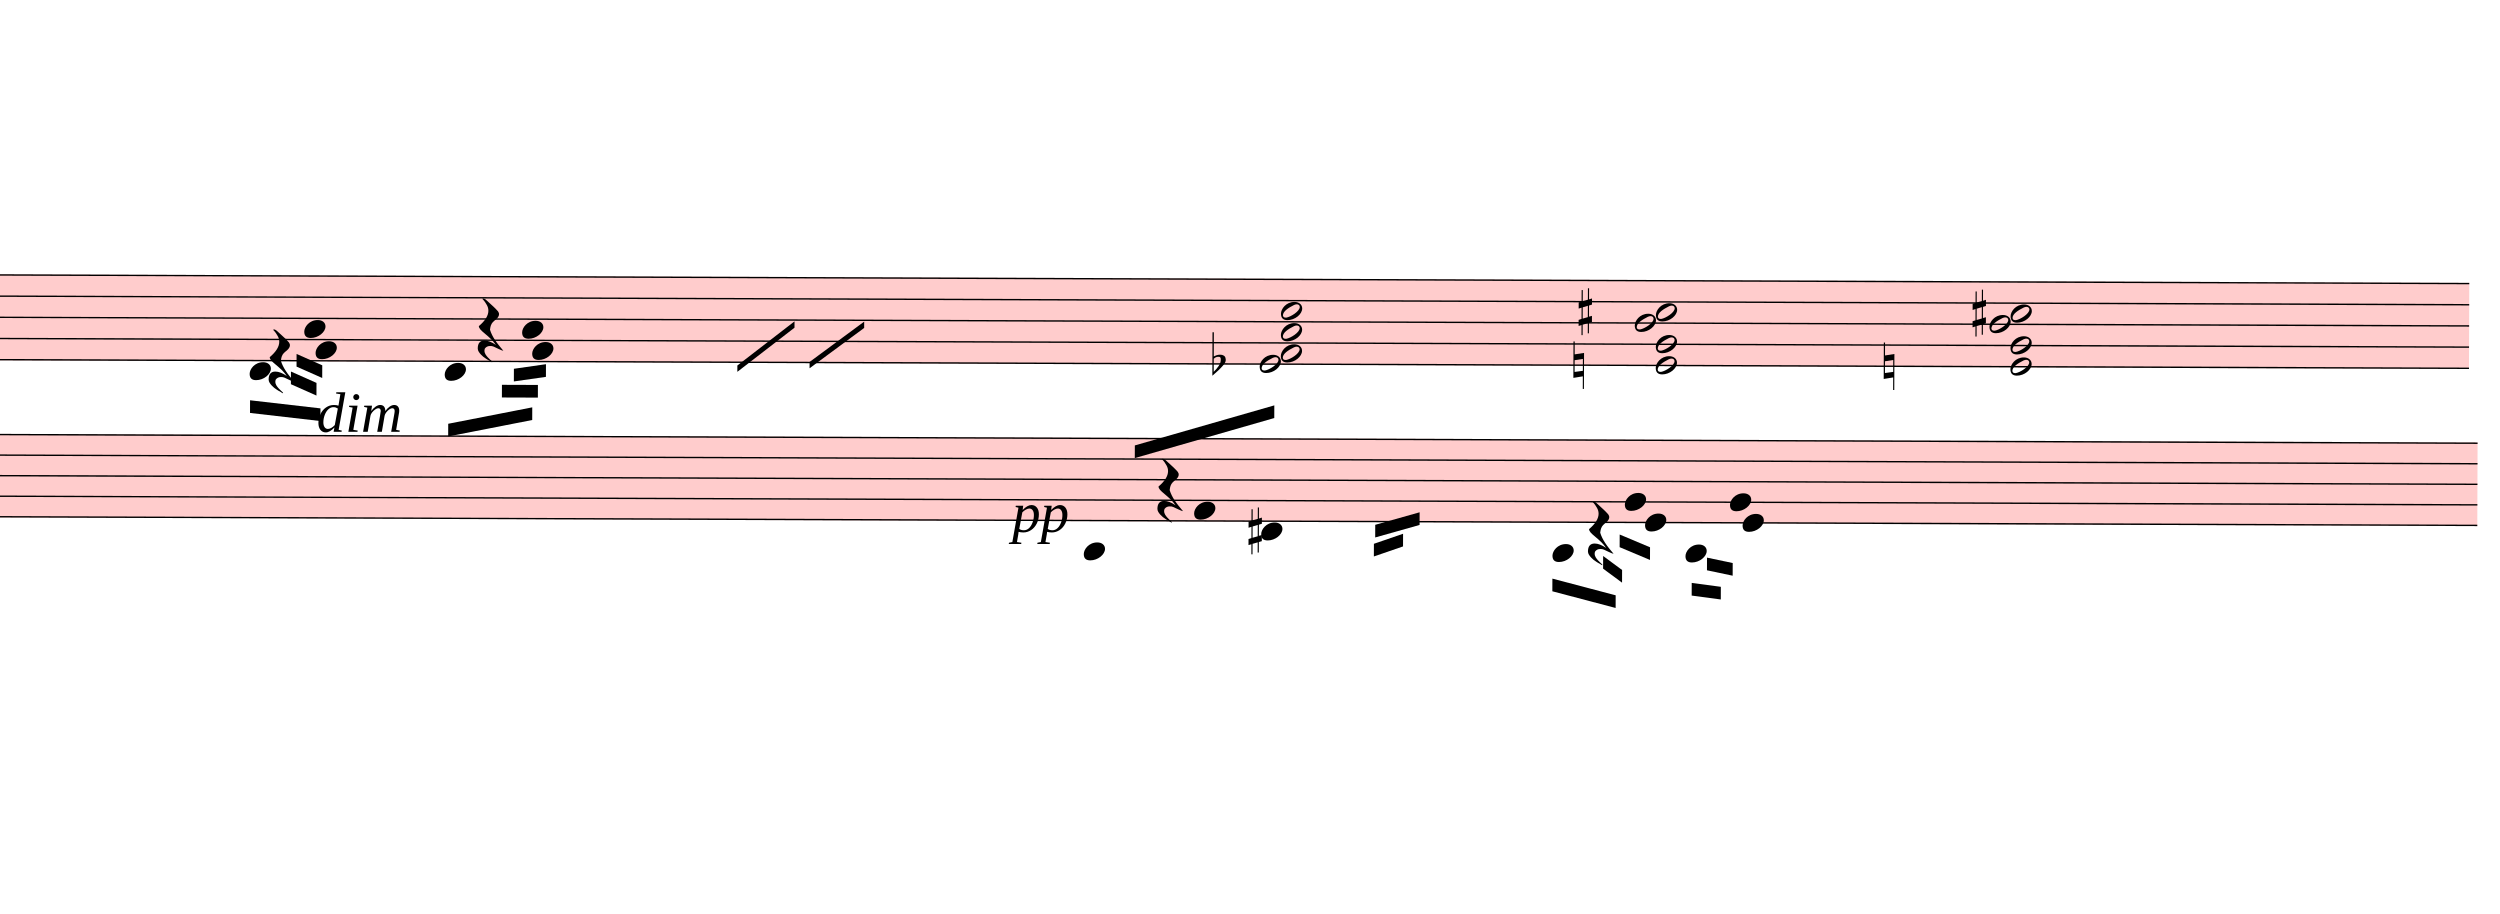
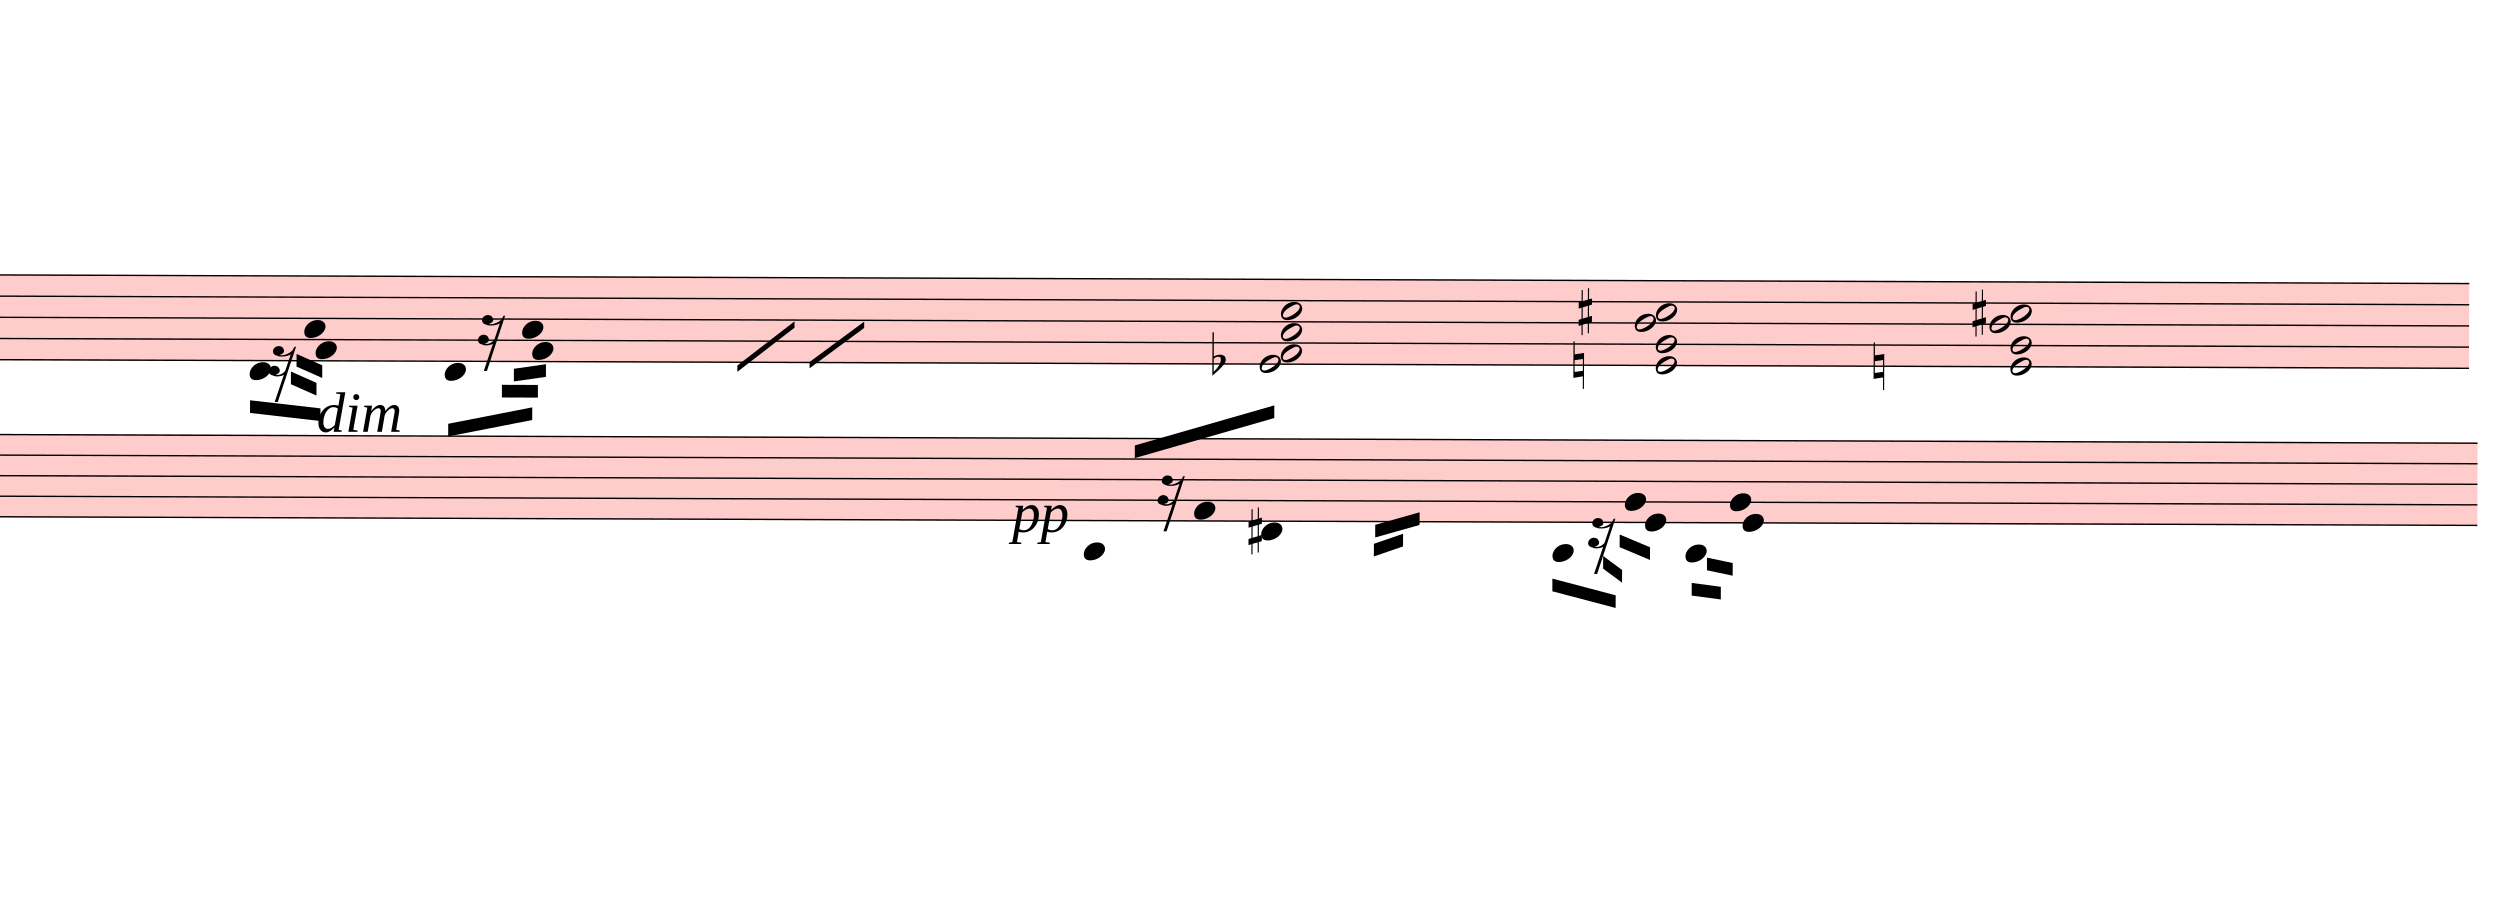
<svg xmlns="http://www.w3.org/2000/svg" viewBox="6705 4887.9 17762.4 6493.5" version="1.1" overflow="visible">
  <defs>
    <style type="text/css">
    /* .staff * {
      fill: #000;
      stroke: #000;
    }

    .deletionBack {
      fill: #00000033;
    } */
  </style>
    <symbol id="sym_notehead_quarter" viewBox="0 0 1000 1000" overflow="inherit">
      <path transform="scale(1,-1)" d="M0 -39c0 68 73 172 200 172c66 0 114 -37 114 -95c0 -84 -106 -171 -218 -171c-64 0 -96 30 -96 94z" />
    </symbol>
    <symbol id="sym_rest_rest16th" viewBox="0 0 1000 1000" overflow="inherit">
-       <path transform="scale(1,-1)" d="M107 292c-13 24 -30 49 -52 71c-1 1 0 2 0 3l-2 2c3 3 4 4 6 4c12 0 26 -7 40 -20s44 -40 89 -81c26 -24 28 -29 46 -47c4 -4 8 -9 10 -14c6 -8 8 -16 8 -27c0 -19 -12 -40 -36 -61c-28 -23 -49 -38 -61 -73c-4 -11 -7 -27 -10 -50c13 -43 34 -83 59 -121 c31 -47 59 -79 101 -129c-8 0 -26 7 -54 20l-62 29l-21 6l-23 1c-25 0 -45 -10 -60 -30l-4 -14l-1 -12c0 -33 20 -56 39 -78c8 -9 17 -18 26 -26c17 -15 27 -24 28 -30l-3 -3c-11 5 -19 10 -25 15c-9 3 -37 21 -45 26c-24 14 -45 32 -63 51c-19 21 -37 44 -37 71 c0 63 27 95 80 95c41 0 86 -18 136 -52c-19 26 -37 48 -55 66c-23 23 -48 44 -73 65c-28 23 -47 40 -58 53s-17 26 -18 39c75 64 113 125 113 183c0 27 -7 48 -18 68z" />
+       <path transform="scale(1,-1)" d="M133 -111c0 -33 -21 -50 -52 -55c10 -3 18 -4 25 -4c40 0 69 24 90 47l66 197c-36 -18 -64 -25 -112 -25c-23 0 -38 3 -45 8c-37 7 -55 27 -55 59c8 35 30 54 68 58c45 -6 49 -13 64 -48c0 -3 1 -5 1 -7c0 -27 -25 -46 -52 -49c6 -4 15 -6 26 -6c32 2 62 14 88 29 c32 19 44 36 59 71l7 1l10 2h4c-72 -220 -143 -439 -215 -659h-37l108 324c-20 -13 -51 -20 -82 -20c-21 0 -35 4 -43 10c-37 6 -55 26 -55 58c8 35 31 56 68 60c43 -8 48 -13 64 -51z" />
    </symbol>
    <symbol id="sym_notehead_half" viewBox="0 0 1000 1000" overflow="inherit">
      <path transform="scale(1,-1)" d="M278 64c0 22 -17 39 -43 39c-12 0 -26 -3 -41 -10c-85 -43 -165 -94 -165 -156c5 -25 15 -32 49 -32c67 11 200 95 200 159zM0 -36c0 68 73 174 200 174c66 0 114 -39 114 -97c0 -84 -106 -173 -218 -173c-64 0 -96 32 -96 96z" />
    </symbol>
    <symbol id="sym_accid_f" viewBox="0 0 1000 1000" overflow="inherit">
      <path transform="scale(1,-1)" d="M20 110c32 16 54 27 93 27c26 0 35 -3 54 -13c13 -7 24 -20 27 -38l4 -25c0 -28 -16 -57 -45 -89c-23 -25 -39 -44 -65 -68l-88 -79v644h20v-359zM90 106c-32 0 -48 -10 -70 -29v-194c31 31 54 59 71 84c21 32 32 59 32 84c0 9 1 16 1 20c0 14 -3 21 -11 30l-8 3z" />
    </symbol>
    <symbol id="sym_accid_n" viewBox="0 0 1000 1000" overflow="inherit">
      <path transform="scale(1,-1)" d="M0 -188v539h18v-191l139 22v-533h-17v186zM18 -100l122 17v176l-122 -19v-174z" />
    </symbol>
    <symbol id="sym_accid_s" viewBox="0 0 1000 1000" overflow="inherit">
      <path transform="scale(1,-1)" d="M136 186v169h17v-164l44 14v-91l-44 -14v-165l44 12v-91l-44 -13v-155h-17v150l-76 -22v-155h-17v149l-43 -13v90l43 14v167l-43 -14v92l43 13v169h17v-163zM60 73v-167l76 22v168z" />
    </symbol>
  </defs>
  <g class="rastrums">
    <g class="rastrum" data-id="r722c9cc2-7750-418a-ab79-a99ebb077f81" style="transform: rotate(0.2deg); transform-origin: 1575px 6813px;">
      <g class="rastrum bounding-box" data-id="bbox-r722c9cc2-7750-418a-ab79-a99ebb077f81">
        <rect x="1575" y="6813" width="22698" height="612" fill="#ff000033" />
      </g>
      <path d="M1575 6818 L24273 6818" stroke-width="10" stroke="black" />
      <path d="M1575 6968.5 L24273 6968.5" stroke-width="10" stroke="black" />
      <path d="M1575 7119 L24273 7119" stroke-width="10" stroke="black" />
      <path d="M1575 7269.5 L24273 7269.5" stroke-width="10" stroke="black" />
      <path d="M1575 7420 L24273 7420" stroke-width="10" stroke="black" />
    </g>
    <g class="rastrum" data-id="r2f04fc1a-6b27-4877-ae24-b4eae4103b0d" style="transform: rotate(0.2deg); transform-origin: 1656px 7947px;">
      <g class="rastrum bounding-box" data-id="bbox-r2f04fc1a-6b27-4877-ae24-b4eae4103b0d">
        <rect x="1656" y="7947" width="22680" height="594" fill="#ff000033" />
      </g>
      <path d="M1656 7952 L24336 7952" stroke-width="10" stroke="black" />
      <path d="M1656 8098 L24336 8098" stroke-width="10" stroke="black" />
      <path d="M1656 8244 L24336 8244" stroke-width="10" stroke="black" />
      <path d="M1656 8390 L24336 8390" stroke-width="10" stroke="black" />
      <path d="M1656 8536 L24336 8536" stroke-width="10" stroke="black" />
    </g>
  </g>
  <g class="draft" data-label="5" data-id="d94b85f5b-bd0f-405b-b4d7-6b29a648b82f">
    <g class="system" data-id="saf919419-5aef-48ba-82f3-1a88365f27b0">
      <g class="staff" data-n="1" data-rastrum="r722c9cc2-7750-418a-ab79-a99ebb077f81" style="transform: rotate(0.2deg); transform-origin: 1575px 6813px;">
        <g class="note" data-id="d8a7eeb95-be5b-4a59-9c0b-f6a0715aab5c" data-stem.dir="down">
          <g class="notehead">
            <use href="#sym_notehead_quarter" height="480px" width="480px" x="8505" y="7495.25" />
          </g>
          <g class="ledgerLines below" />
          <g class="stem">
            <path d="M8505 7495.25 L8505 7721" stroke-width="14" />
          </g>
        </g>
        <g class="note" data-id="d684ed670-d1ce-4ce3-92ab-9e7220f6335c" data-stem.dir="down">
          <g class="notehead">
            <use href="#sym_notehead_quarter" height="480px" width="480px" x="8892" y="7194.25" />
          </g>
          <g class="stem">
            <path d="M8892 7194.25 L8892 7420" stroke-width="14" />
          </g>
        </g>
        <g class="note" data-id="d6533b95a-99c1-4251-9448-391c16ef2161" data-stem.dir="down">
          <g class="notehead">
            <use href="#sym_notehead_quarter" height="480px" width="480px" x="8973" y="7344.75" />
          </g>
          <g class="stem">
            <path d="M8973 7344.75 L8973 7721" stroke-width="14" />
          </g>
        </g>
        <g class="note" data-id="df692e9a2-71bb-47bf-8f89-fe9bd1ce4295" data-stem.dir="down">
          <g class="notehead">
            <use href="#sym_notehead_quarter" height="480px" width="480px" x="9891" y="7495.25" />
          </g>
          <g class="ledgerLines below" />
          <g class="stem">
            <path d="M9891 7495.25 L9891 7721" stroke-width="14" />
          </g>
        </g>
        <g class="note" data-id="d4b76a52c-1c05-4852-92d8-62d1eef94dfe" data-stem.dir="down">
          <g class="notehead">
            <use href="#sym_notehead_quarter" height="480px" width="480px" x="10440" y="7194.25" />
          </g>
          <g class="stem">
            <path d="M10440 7194.25 L10440 7495.25" stroke-width="14" />
          </g>
        </g>
        <g class="note" data-id="dc2c6016d-2057-426a-8840-45c083cb7022" data-stem.dir="down">
          <g class="notehead">
            <use href="#sym_notehead_quarter" height="480px" width="480px" x="10512" y="7344.75" />
          </g>
          <g class="stem">
            <path d="M10512 7344.75 L10512 7645.75" stroke-width="14" />
          </g>
        </g>
        <g class="rest" data-id="dbc84601e-c8b0-4386-ad85-7bb3f99664ed">
          <use href="#sym_rest_rest16th" height="597px" width="597px" x="8640" y="7420" />
        </g>
        <g class="rest" data-id="d69705ffe-4c93-464a-b93a-24ee9dd64407">
          <use href="#sym_rest_rest16th" height="597px" width="597px" x="10125" y="7194.25" />
        </g>
        <g class="chord" data-id="dff68fe74-653c-41ce-9ea1-e7d79b6daf6d" data-stem.dir="down">
          <g class="notehead">
            <use href="#sym_notehead_half" height="480px" width="480px" x="15831" y="7043.75" />
          </g>
          <g class="notehead">
            <use href="#sym_notehead_half" height="480px" width="480px" x="15831" y="7194.25" />
          </g>
          <g class="notehead">
            <use href="#sym_notehead_half" height="480px" width="480px" x="15831" y="7344.75" />
          </g>
          <g class="notehead">
            <use href="#sym_notehead_half" height="480px" width="480px" x="15681" y="7420" />
          </g>
          <g class="stem">
            <path d="M15831 7043.75 L15831 7570.5" stroke-width="14" />
          </g>
        </g>
        <g class="chord" data-id="d3c92eb41-4195-4e78-bb2b-df61a0af9d6c" data-stem.dir="down">
          <g class="notehead">
            <use href="#sym_notehead_half" height="480px" width="480px" x="18495" y="7043.75" />
          </g>
          <g class="notehead">
            <use href="#sym_notehead_half" height="480px" width="480px" x="18345" y="7119" />
          </g>
          <g class="notehead">
            <use href="#sym_notehead_half" height="480px" width="480px" x="18495" y="7269.5" />
          </g>
          <g class="notehead">
            <use href="#sym_notehead_half" height="480px" width="480px" x="18495" y="7420" />
          </g>
          <g class="stem">
            <path d="M18495 7043.75 L18495 7871.5" stroke-width="14" />
          </g>
        </g>
        <g class="chord" data-id="d3ea02562-aa32-4bd1-bde9-5aebb6d95e2e" data-stem.dir="down">
          <g class="notehead">
            <use href="#sym_notehead_half" height="480px" width="480px" x="21015" y="7043.75" />
          </g>
          <g class="notehead">
            <use href="#sym_notehead_half" height="480px" width="480px" x="20865" y="7119" />
          </g>
          <g class="notehead">
            <use href="#sym_notehead_half" height="480px" width="480px" x="21015" y="7269.5" />
          </g>
          <g class="notehead">
            <use href="#sym_notehead_half" height="480px" width="480px" x="21015" y="7420" />
          </g>
          <g class="stem">
            <path d="M21015 7043.75 L21015 8022" stroke-width="14" />
          </g>
        </g>
        <g class="accid" data-id="de6c41b41-1513-432d-8b68-11e036abdd70">
          <use href="#sym_accid_f" height="480px" width="480px" x="15345" y="7420" />
        </g>
        <g class="accid" data-id="d939bf6ee-7f6c-4537-a2cc-2b1d5adb060b">
          <use href="#sym_accid_n" height="480px" width="480px" x="17910" y="7420" />
        </g>
        <g class="accid" data-id="d4c7f76d3-46cc-4c95-89fb-3009fe7ecaaa">
          <use href="#sym_accid_s" height="480px" width="480px" x="17946" y="7043.75" />
        </g>
        <g class="accid" data-id="df5d6fd85-491f-4e3f-85a1-c37dbe7efd06">
-           <use href="#sym_accid_n" height="480px" width="480px" x="20115" y="7420" />
+           <use href="#sym_accid_n" height="480px" width="480px" x="20043" y="7420" />
        </g>
        <g class="accid" data-id="dbd5965dd-2963-4a44-a633-39e868c4075c">
          <use href="#sym_accid_s" height="480px" width="480px" x="20745" y="7043.75" />
        </g>
      </g>
      <g class="staff" data-n="2" data-rastrum="r2f04fc1a-6b27-4877-ae24-b4eae4103b0d" style="transform: rotate(0.2deg); transform-origin: 1656px 7947px;">
        <g class="note" data-id="d6b6d80ef-981f-44fd-8217-c1663eac1cbc" data-stem.dir="up">
          <g class="notehead">
            <use href="#sym_notehead_quarter" height="480px" width="480px" x="14436" y="8755" />
          </g>
          <g class="ledgerLines below">
            <path d="M14397 8682 L14625 8682" stroke-width="18" />
          </g>
          <g class="stem">
            <path d="M14586 8317 L14586 8755" stroke-width="14" />
          </g>
        </g>
        <g class="note" data-id="d96cf948a-6e35-40be-892e-0a5dd18f44f0" data-stem.dir="up">
          <g class="notehead">
            <use href="#sym_notehead_quarter" height="480px" width="480px" x="15219" y="8463" />
          </g>
          <g class="stem">
            <path d="M15369 8025 L15369 8463" stroke-width="14" />
          </g>
        </g>
        <g class="note" data-id="d2a0b14c5-f7a6-4d42-87a2-aa511182ea90" data-stem.dir="up">
          <g class="notehead">
            <use href="#sym_notehead_quarter" height="480px" width="480px" x="15696" y="8609" />
          </g>
          <g class="ledgerLines below" />
          <g class="stem">
            <path d="M15846 7733 L15846 8609" stroke-width="14" />
          </g>
        </g>
        <g class="note" data-id="d05e95c34-8ad6-42da-a06f-a955d27e7535" data-stem.dir="down">
          <g class="notehead">
            <use href="#sym_notehead_quarter" height="480px" width="480px" x="17766" y="8755" />
          </g>
          <g class="ledgerLines below">
            <path d="M17727 8682 L17955 8682" stroke-width="18" />
          </g>
          <g class="stem">
            <path d="M17766 8755 L17766 8974" stroke-width="14" />
          </g>
        </g>
        <g class="note" data-id="d5ec72d05-9e3e-4b73-be68-fb79c6df29c6" data-stem.dir="down">
          <g class="notehead">
            <use href="#sym_notehead_quarter" height="480px" width="480px" x="18279" y="8390" />
          </g>
          <g class="stem">
            <path d="M18279 8390 L18279 8828" stroke-width="14" />
          </g>
        </g>
        <g class="note" data-id="d26e2f2b4-a13f-4a26-811d-0125259604b4" data-stem.dir="down">
          <g class="notehead">
            <use href="#sym_notehead_quarter" height="480px" width="480px" x="18423" y="8536" />
          </g>
          <g class="stem">
            <path d="M18423 8536 L18423 8974" stroke-width="14" />
          </g>
        </g>
        <g class="note" data-id="d8c8c50a6-f770-484b-b6e7-c90b137a371f" data-stem.dir="down">
          <g class="notehead">
            <use href="#sym_notehead_quarter" height="480px" width="480px" x="18711" y="8755" />
          </g>
          <g class="ledgerLines below">
            <path d="M18672 8682 L18900 8682" stroke-width="18" />
          </g>
          <g class="stem">
            <path d="M18711 8755 L18711 8974" stroke-width="14" />
          </g>
        </g>
        <g class="note" data-id="d7ec1c4fb-0a8f-43d4-852f-1df6cabfaa3d" data-stem.dir="down">
          <g class="notehead">
            <use href="#sym_notehead_quarter" height="480px" width="480px" x="19026" y="8390" />
          </g>
          <g class="stem">
            <path d="M19026 8390 L19026 8828" stroke-width="14" />
          </g>
        </g>
        <g class="note" data-id="d746180ec-ae2e-4426-af6e-6e7f7a6fea2e" data-stem.dir="down">
          <g class="notehead">
            <use href="#sym_notehead_quarter" height="480px" width="480px" x="19116" y="8536" />
          </g>
          <g class="stem">
            <path d="M19116 8536 L19116 8974" stroke-width="14" />
          </g>
        </g>
        <g class="rest" data-id="d4ca7bde8-4c1c-4bc6-aaed-b5b50cabbbd4">
          <use href="#sym_rest_rest16th" height="597px" width="597px" x="14958" y="8317" />
        </g>
        <g class="rest" data-id="d7f715acd-80b9-4159-970e-8847f86eb9b7">
          <use href="#sym_rest_rest16th" height="597px" width="597px" x="18018" y="8609" />
        </g>
        <g class="accid" data-id="d94344c8d-1a10-4c00-b75a-c1b91e4c94aa">
          <use href="#sym_accid_s" height="480px" width="480px" x="15606" y="8609" />
        </g>
      </g>
      <g class="barLine" data-id="dc9fa138d-a512-4bf0-b231-7e297515eb84">
        <path d="M11381.4 6760.8 L11162.7 9029.7" stroke-width="27" />
      </g>
      <g class="barLine" data-id="d7e564e11-7596-43f0-9c41-1f310a327e36">
        <path d="M13889.7 6729.3 L13536 8936.1" stroke-width="27" />
      </g>
      <g class="barLine" data-id="d5cfc2cc9-8f71-42d9-9db6-765c354310cb">
        <path d="M17433 6687.9 L16943.4 9373.5" stroke-width="27" />
      </g>
      <g class="barLine" data-id="de146e91c-8aca-440e-80db-ae1a19d990a2">
        <path d="M19659.6 6792.3 L19305.9 9040.5" stroke-width="27" />
      </g>
      <g class="barLine" data-id="d1c284329-0379-4e86-88a7-ca2e5654796e">
        <path d="M22667.4 6708.6 L22230.9 9581.4" stroke-width="27" />
      </g>
      <g class="beam" data-id="bfbe0f587-21aa-4050-888e-e137757609f7" style="transform: rotate(0.2deg); transform-origin: 1575px 6813px;">
        <polygon points="8508.6,7702.2 9009,7758 9009,7848 8508.6,7792.2" stroke-opacity="1" fill-opacity="1" />
      </g>
      <g class="beam" data-id="b96bd714e-e60a-4060-9b60-ca45587a28d3" style="transform: rotate(0.2deg); transform-origin: 1575px 6813px;">
        <polygon points="8798.4,7497 8980.2,7577.1 8980.2,7667.1 8798.4,7587" stroke-opacity="1" fill-opacity="1" />
      </g>
      <g class="beam" data-id="be49cb1e7-9d38-4b05-8cdf-f4ce9ee4ee20" style="transform: rotate(0.2deg); transform-origin: 1575px 6813px;">
        <polygon points="8838,7371.9 9020.7,7452 9020.7,7542 8838,7461.9" stroke-opacity="1" fill-opacity="1" />
      </g>
      <g class="beam" data-id="ba026ba60-5148-4955-99f0-76f465ae4dad" style="transform: rotate(0.2deg); transform-origin: 1575px 6813px;">
        <polygon points="9917.1,7864.2 10513.8,7745.4 10513.8,7835.4 9917.1,7954.2" stroke-opacity="1" fill-opacity="1" />
      </g>
      <g class="beam" data-id="bbedc22a0-89e7-4ce7-89cc-be7f3d87c406" style="transform: rotate(0.2deg); transform-origin: 1575px 6813px;">
        <polygon points="10297.8,7586.1 10553.4,7586.1 10553.4,7676.1 10297.8,7676.1" stroke-opacity="1" fill-opacity="1" />
      </g>
      <g class="beam" data-id="bd9d0525f-df8d-4cbb-8df2-cf9803208652" style="transform: rotate(0.2deg); transform-origin: 1575px 6813px;">
        <polygon points="10382.4,7471.8 10610.1,7438.5 10610.1,7528.5 10382.4,7561.8" stroke-opacity="1" fill-opacity="1" />
      </g>
      <g class="beam" data-id="bd2fae2bb-3d08-42cf-805d-49169231f4e2" style="transform: rotate(0.2deg); transform-origin: 1656px 7947px;">
        <polygon points="14796,8001 15786,7713 15786,7803 14796,8091" stroke-opacity="1" fill-opacity="1" />
      </g>
      <g class="beam" data-id="bd1191ef0-5ae6-4ba6-8a79-1eb06b01a27f" style="transform: rotate(0.2deg); transform-origin: 1656px 7947px;">
        <polygon points="16506,8559 16821,8469 16821,8559 16506,8649" stroke-opacity="1" fill-opacity="1" />
      </g>
      <g class="beam" data-id="b23e152ff-f7c0-4a8a-98dc-8e35d43634fa" style="transform: rotate(0.2deg); transform-origin: 1656px 7947px;">
        <polygon points="16497,8694 16704,8622 16704,8712 16497,8784" stroke-opacity="1" fill-opacity="1" />
      </g>
      <g class="beam" data-id="b69a34787-f52d-4a87-a864-f291e69795ab" style="transform: rotate(0.2deg); transform-origin: 1656px 7947px;">
        <polygon points="17766,8937 18216,9054 18216,9144 17766,9027" stroke-opacity="1" fill-opacity="1" />
      </g>
      <g class="beam" data-id="bcb50dd54-e71b-47f4-8694-27c909818430" style="transform: rotate(0.2deg); transform-origin: 1656px 7947px;">
        <polygon points="18126,8775 18261,8874 18261,8964 18126,8865" stroke-opacity="1" fill-opacity="1" />
      </g>
      <g class="beam" data-id="b3ba3a67e-c485-4a0b-8f44-5fdba4257501" style="transform: rotate(0.2deg); transform-origin: 1656px 7947px;">
        <polygon points="18243,8622 18459,8712 18459,8802 18243,8712" stroke-opacity="1" fill-opacity="1" />
      </g>
      <g class="beam" data-id="b4f18be0b-4ef2-4f8b-9880-6ba70b0f45ed" style="transform: rotate(0.2deg); transform-origin: 1656px 7947px;">
        <polygon points="18756,8964 18963,8991 18963,9081 18756,9054" stroke-opacity="1" fill-opacity="1" />
      </g>
      <g class="beam" data-id="b1260eca6-44cb-4efa-816f-f4a2f637995c" style="transform: rotate(0.2deg); transform-origin: 1656px 7947px;">
        <polygon points="18864,8784 19046.7,8821.8 19046.7,8911.8 18864,8874" stroke-opacity="1" fill-opacity="1" />
      </g>
      <g class="line halfmRpt" data-class="line halfmRpt" data-id="d2451ca64-4f80-402c-918b-4c9d1041f15b" style="transform: rotate(0.2deg); transform-origin: 1575px 6813px;">
        <polygon points="11970,7443 12375,7128 12375,7173 11970,7488" stroke-opacity="1" fill-opacity="1" />
      </g>
      <g class="line halfmRpt" data-class="line halfmRpt" data-id="d128dad41-6200-4a47-bf24-f3dda5f31267" style="transform: rotate(0.2deg); transform-origin: 1575px 6813px;">
        <polygon points="12483,7416 12870,7128 12870,7173 12483,7461" stroke-opacity="1" fill-opacity="1" />
      </g>
      <g class="dynam" data-id="d313b9bc0-216c-40c9-9472-a0c06d039661" data-class="dynam" id="d313b9bc0-216c-40c9-9472-a0c06d039661">
        <text x="8955" y="7956" text-anchor="start" font-size="0px" textLength="630px">
          <tspan id="d313b9bc0-216c-40c9-9472-a0c06d039661_tspan" class="text">
            <tspan font-size="405px" font-style="italic">dim</tspan>
          </tspan>
        </text>
      </g>
      <g class="dynam" data-id="d2488c86d-ea89-4708-9c27-89c0c9a31ef6" data-class="dynam" id="d2488c86d-ea89-4708-9c27-89c0c9a31ef6">
        <text x="13896" y="8667" text-anchor="start" font-size="0px" textLength="360px">
          <tspan id="d2488c86d-ea89-4708-9c27-89c0c9a31ef6_tspan" class="text">
            <tspan font-size="405px" font-style="italic">pp</tspan>
          </tspan>
        </text>
      </g>
    </g>
    <g class="deletions" />
  </g>
</svg>
